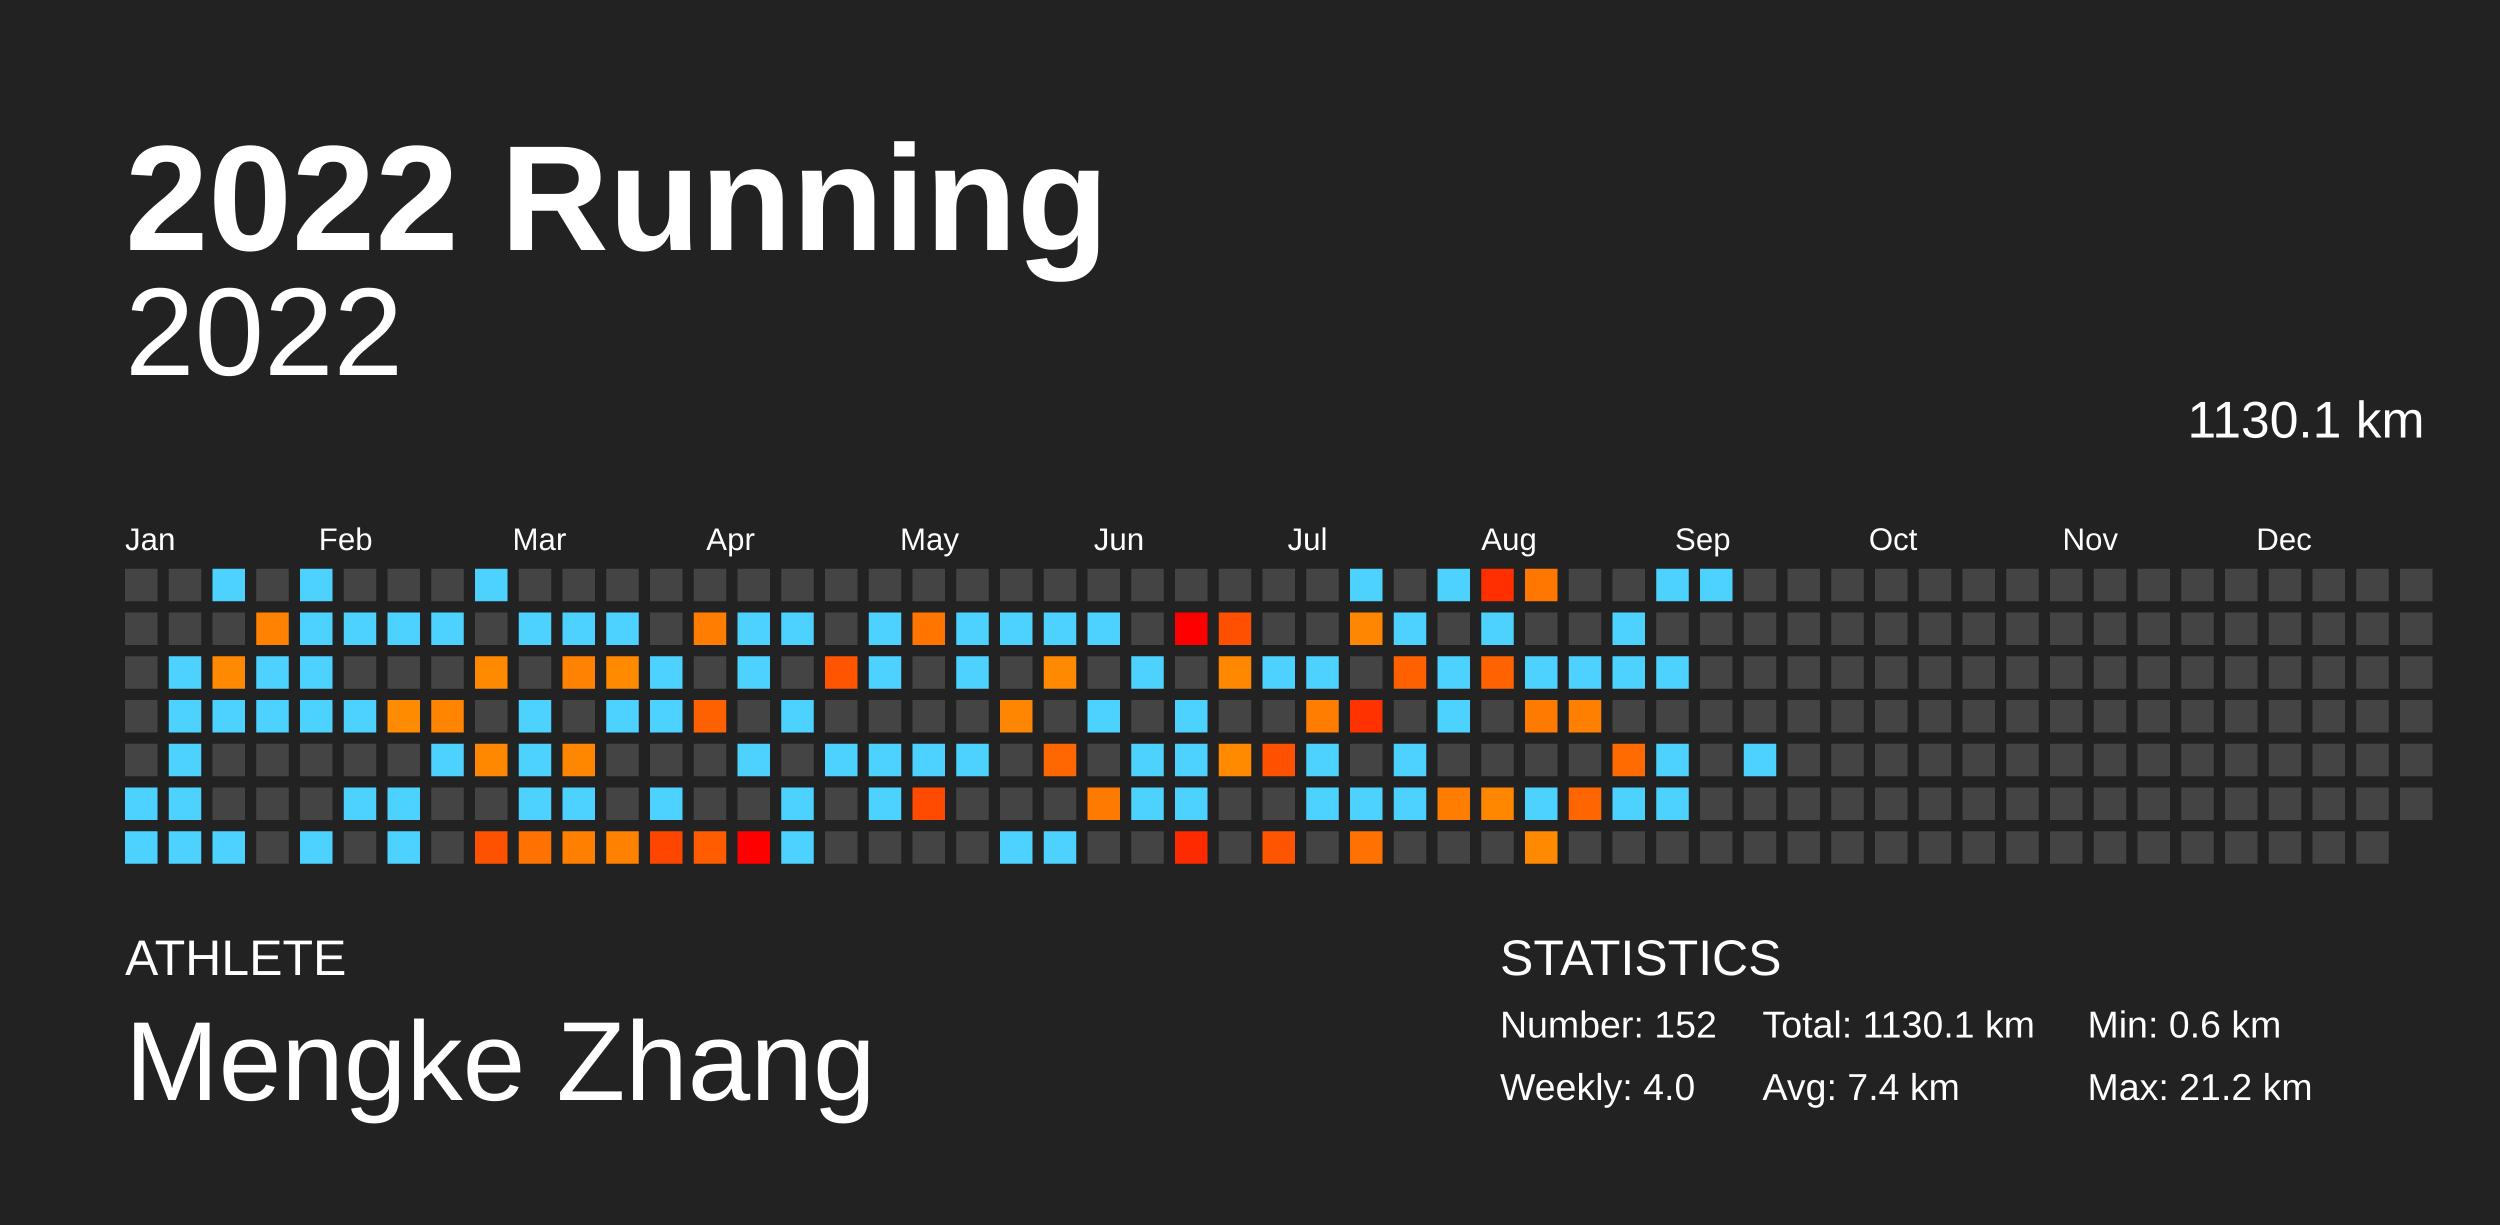
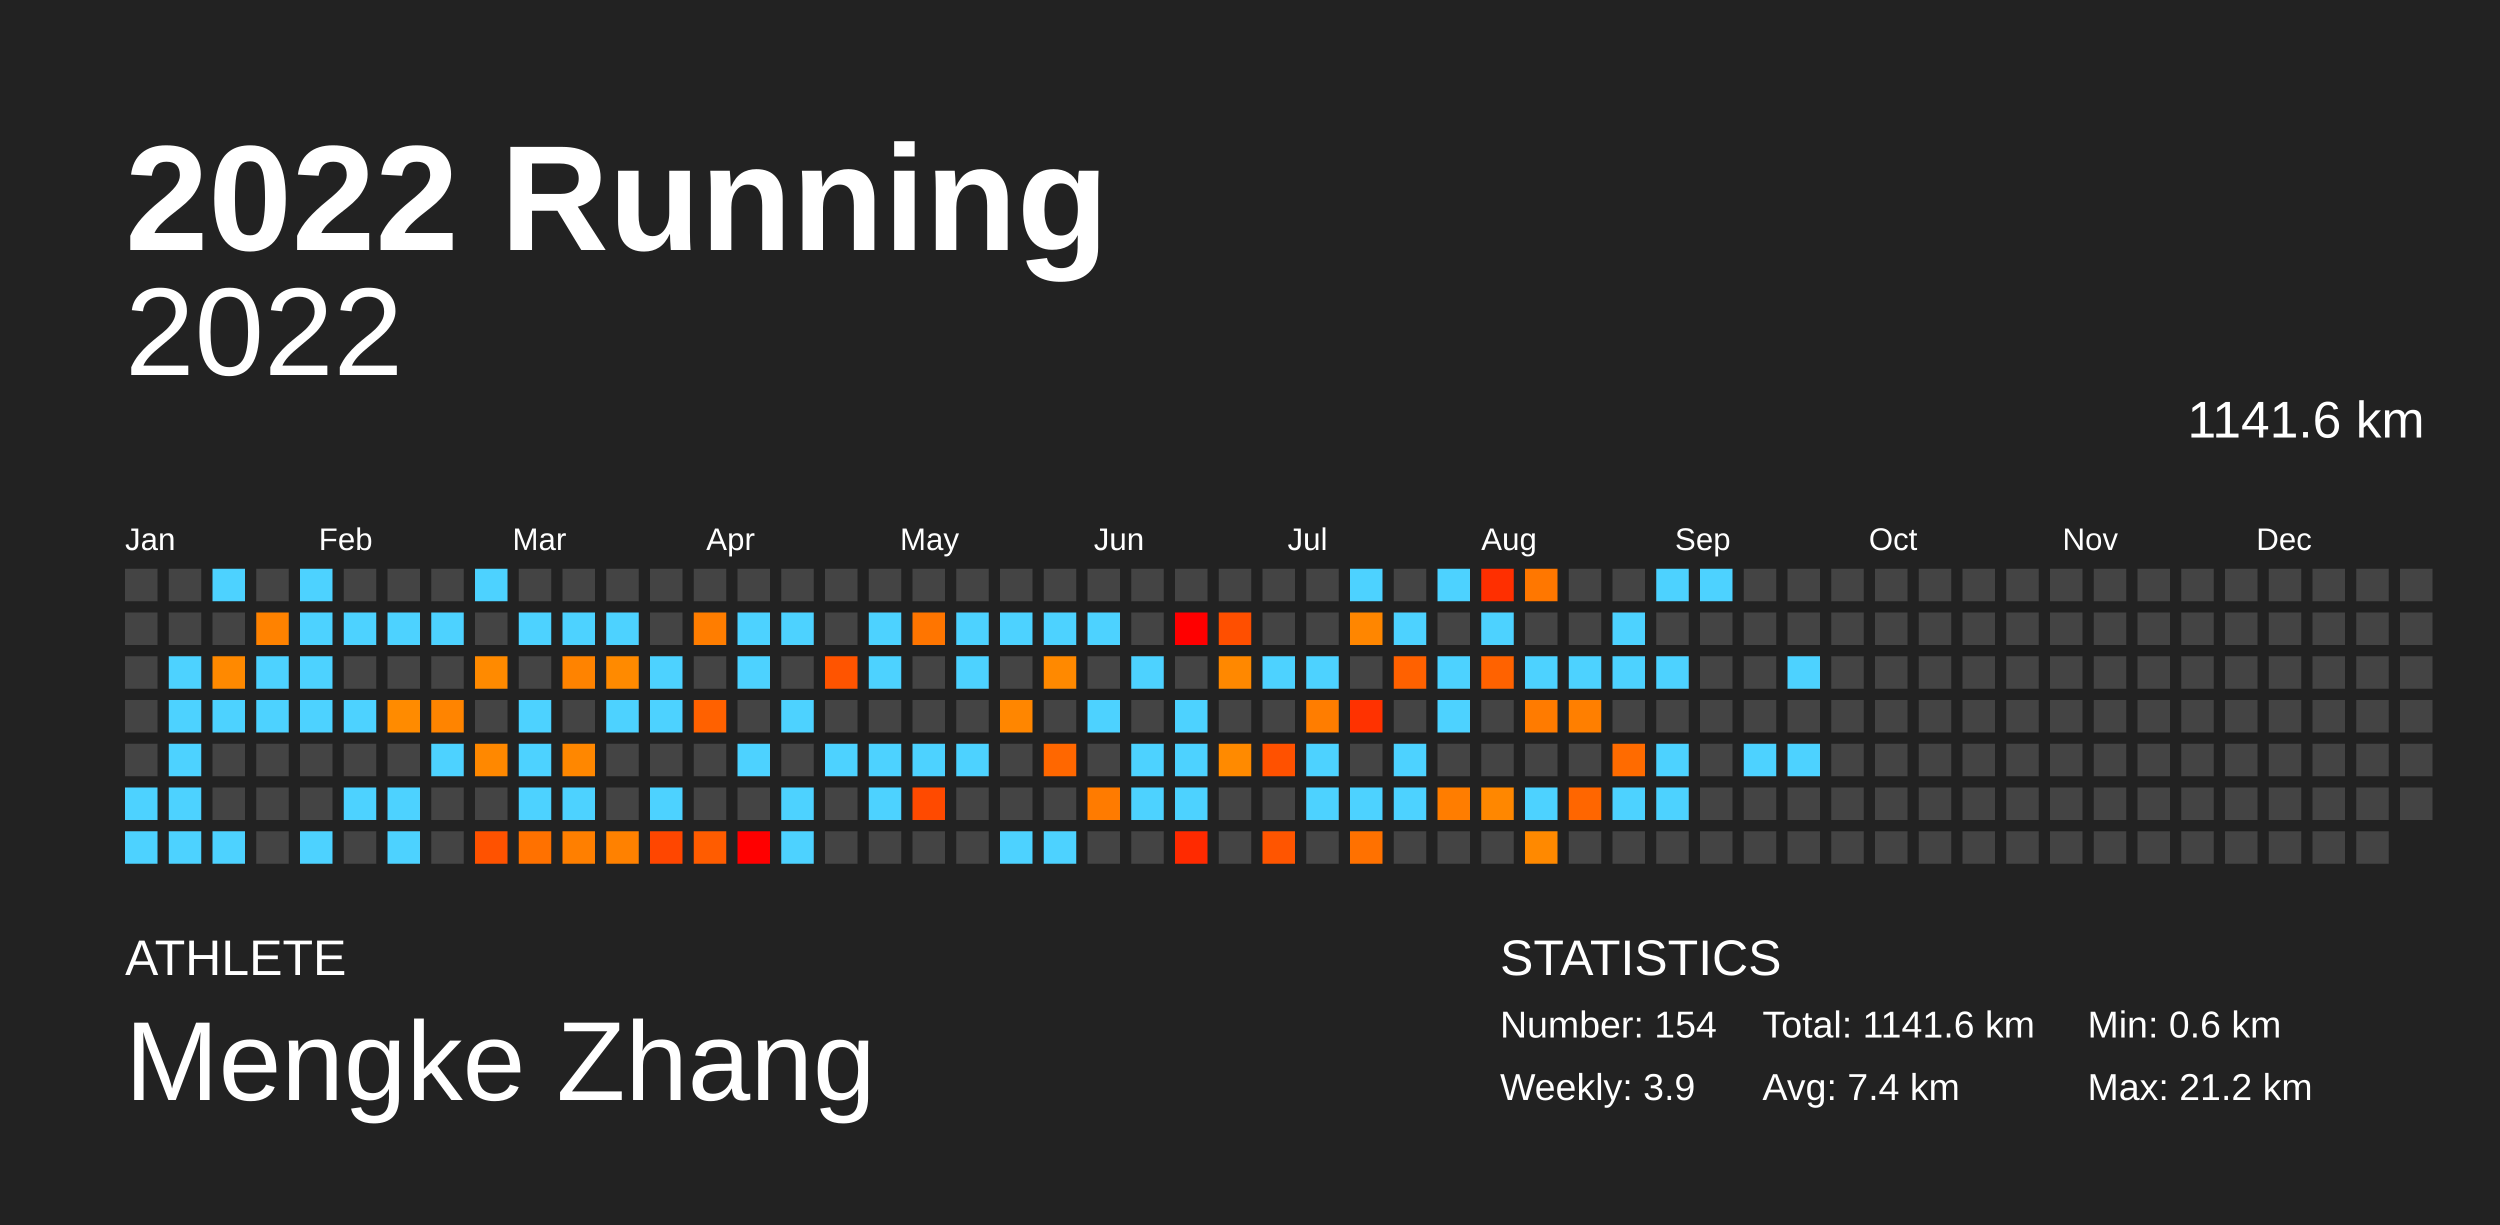
<svg xmlns="http://www.w3.org/2000/svg" baseProfile="full" height="98mm" version="1.1" viewBox="0,0,200,98" width="200mm">
  <defs />
  <rect fill="#222222" height="98" width="200" x="0" y="0" />
  <text fill="#FFFFFF" style="font-size:12px; font-family:Arial; font-weight:bold;" x="10" y="20">2022 Running</text>
  <text fill="#FFFFFF" style="font-size:4px; font-family:Arial" x="10" y="78">ATHLETE</text>
  <text fill="#FFFFFF" style="font-size:9px; font-family:Arial" x="10" y="88">Mengke Zhang</text>
  <text fill="#FFFFFF" style="font-size:4px; font-family:Arial" x="120" y="78">STATISTICS</text>
-   <text fill="#FFFFFF" style="font-size:3px; font-family:Arial" x="120" y="83">Number: 152</text>
-   <text fill="#FFFFFF" style="font-size:3px; font-family:Arial" x="120" y="88">Weekly: 4.0</text>
-   <text fill="#FFFFFF" style="font-size:3px; font-family:Arial" x="141" y="83">Total: 1130.1 km</text>
+   <text fill="#FFFFFF" style="font-size:3px; font-family:Arial" x="120" y="83">Number: 154</text>
+   <text fill="#FFFFFF" style="font-size:3px; font-family:Arial" x="120" y="88">Weekly: 3.9</text>
+   <text fill="#FFFFFF" style="font-size:3px; font-family:Arial" x="141" y="83">Total: 1141.6 km</text>
  <text fill="#FFFFFF" style="font-size:3px; font-family:Arial" x="141" y="88">Avg: 7.4 km</text>
  <text fill="#FFFFFF" style="font-size:3px; font-family:Arial" x="167" y="83">Min: 0.6 km</text>
  <text fill="#FFFFFF" style="font-size:3px; font-family:Arial" x="167" y="88">Max: 21.2 km</text>
  <text alignment-baseline="hanging" fill="#FFFFFF" style="font-size:10.0px; font-family:Arial;" x="10" y="30">2022</text>
-   <text alignment-baseline="hanging" fill="#FFFFFF" style="font-size:4.125px; font-family:Arial;" x="175" y="35">1130.1 km</text>
+   <text alignment-baseline="hanging" fill="#FFFFFF" style="font-size:4.125px; font-family:Arial;" x="175" y="35">1141.6 km</text>
  <text fill="#FFFFFF" style="font-size:2.5px; font-family:Arial" x="10.0" y="44">Jan</text>
  <text fill="#FFFFFF" style="font-size:2.5px; font-family:Arial" x="25.5" y="44">Feb</text>
  <text fill="#FFFFFF" style="font-size:2.5px; font-family:Arial" x="41.0" y="44">Mar</text>
  <text fill="#FFFFFF" style="font-size:2.5px; font-family:Arial" x="56.5" y="44">Apr</text>
  <text fill="#FFFFFF" style="font-size:2.5px; font-family:Arial" x="72.0" y="44">May</text>
  <text fill="#FFFFFF" style="font-size:2.5px; font-family:Arial" x="87.5" y="44">Jun</text>
  <text fill="#FFFFFF" style="font-size:2.5px; font-family:Arial" x="103.0" y="44">Jul</text>
  <text fill="#FFFFFF" style="font-size:2.5px; font-family:Arial" x="118.5" y="44">Aug</text>
  <text fill="#FFFFFF" style="font-size:2.5px; font-family:Arial" x="134.0" y="44">Sep</text>
  <text fill="#FFFFFF" style="font-size:2.5px; font-family:Arial" x="149.5" y="44">Oct</text>
  <text fill="#FFFFFF" style="font-size:2.5px; font-family:Arial" x="165.0" y="44">Nov</text>
  <text fill="#FFFFFF" style="font-size:2.5px; font-family:Arial" x="180.5" y="44">Dec</text>
  <rect fill="#444444" height="2.6" width="2.6" x="10.0" y="45.5" />
  <rect fill="#444444" height="2.6" width="2.6" x="10.0" y="49.0" />
  <rect fill="#444444" height="2.6" width="2.6" x="10.0" y="52.5" />
  <rect fill="#444444" height="2.6" width="2.6" x="10.0" y="56.0" />
  <rect fill="#444444" height="2.6" width="2.6" x="10.0" y="59.5" />
  <rect fill="#4dd2ff" height="2.6" width="2.6" x="10.0" y="63.0" />
  <rect fill="#4dd2ff" height="2.6" width="2.6" x="10.0" y="66.5" />
  <rect fill="#444444" height="2.6" width="2.6" x="13.5" y="45.5" />
  <rect fill="#444444" height="2.6" width="2.6" x="13.5" y="49.0" />
  <rect fill="#4dd2ff" height="2.6" width="2.6" x="13.5" y="52.5" />
  <rect fill="#4dd2ff" height="2.6" width="2.6" x="13.5" y="56.0" />
  <rect fill="#4dd2ff" height="2.6" width="2.6" x="13.5" y="59.5" />
  <rect fill="#4dd2ff" height="2.6" width="2.6" x="13.5" y="63.0" />
  <rect fill="#4dd2ff" height="2.6" width="2.6" x="13.5" y="66.5" />
  <rect fill="#4dd2ff" height="2.6" width="2.6" x="17.0" y="45.5" />
  <rect fill="#444444" height="2.6" width="2.6" x="17.0" y="49.0" />
  <rect fill="#ff8900" height="2.6" width="2.6" x="17.0" y="52.5" />
  <rect fill="#4dd2ff" height="2.6" width="2.6" x="17.0" y="56.0" />
  <rect fill="#444444" height="2.6" width="2.6" x="17.0" y="59.5" />
  <rect fill="#444444" height="2.6" width="2.6" x="17.0" y="63.0" />
  <rect fill="#4dd2ff" height="2.6" width="2.6" x="17.0" y="66.5" />
  <rect fill="#444444" height="2.6" width="2.6" x="20.5" y="45.5" />
  <rect fill="#ff8200" height="2.6" width="2.6" x="20.5" y="49.0" />
  <rect fill="#4dd2ff" height="2.6" width="2.6" x="20.5" y="52.5" />
  <rect fill="#4dd2ff" height="2.6" width="2.6" x="20.5" y="56.0" />
  <rect fill="#444444" height="2.6" width="2.6" x="20.5" y="59.5" />
  <rect fill="#444444" height="2.6" width="2.6" x="20.5" y="63.0" />
  <rect fill="#444444" height="2.6" width="2.6" x="20.5" y="66.5" />
  <rect fill="#4dd2ff" height="2.6" width="2.6" x="24.0" y="45.5" />
  <rect fill="#4dd2ff" height="2.6" width="2.6" x="24.0" y="49.0" />
  <rect fill="#4dd2ff" height="2.6" width="2.6" x="24.0" y="52.5" />
  <rect fill="#4dd2ff" height="2.6" width="2.6" x="24.0" y="56.0" />
  <rect fill="#444444" height="2.6" width="2.6" x="24.0" y="59.5" />
  <rect fill="#444444" height="2.6" width="2.6" x="24.0" y="63.0" />
  <rect fill="#4dd2ff" height="2.6" width="2.6" x="24.0" y="66.5" />
  <rect fill="#444444" height="2.6" width="2.6" x="27.5" y="45.5" />
  <rect fill="#4dd2ff" height="2.6" width="2.6" x="27.5" y="49.0" />
  <rect fill="#444444" height="2.6" width="2.6" x="27.5" y="52.5" />
  <rect fill="#4dd2ff" height="2.6" width="2.6" x="27.5" y="56.0" />
  <rect fill="#444444" height="2.6" width="2.6" x="27.5" y="59.5" />
  <rect fill="#4dd2ff" height="2.6" width="2.6" x="27.5" y="63.0" />
  <rect fill="#444444" height="2.6" width="2.6" x="27.5" y="66.5" />
  <rect fill="#444444" height="2.6" width="2.6" x="31.0" y="45.5" />
  <rect fill="#4dd2ff" height="2.6" width="2.6" x="31.0" y="49.0" />
  <rect fill="#444444" height="2.6" width="2.6" x="31.0" y="52.5" />
  <rect fill="#ff8b00" height="2.6" width="2.6" x="31.0" y="56.0" />
  <rect fill="#444444" height="2.6" width="2.6" x="31.0" y="59.5" />
  <rect fill="#4dd2ff" height="2.6" width="2.6" x="31.0" y="63.0" />
  <rect fill="#4dd2ff" height="2.6" width="2.6" x="31.0" y="66.5" />
  <rect fill="#444444" height="2.6" width="2.6" x="34.5" y="45.5" />
  <rect fill="#4dd2ff" height="2.6" width="2.6" x="34.5" y="49.0" />
  <rect fill="#444444" height="2.6" width="2.6" x="34.5" y="52.5" />
  <rect fill="#ff8400" height="2.6" width="2.6" x="34.5" y="56.0" />
  <rect fill="#4dd2ff" height="2.6" width="2.6" x="34.5" y="59.5" />
  <rect fill="#444444" height="2.6" width="2.6" x="34.5" y="63.0" />
  <rect fill="#444444" height="2.6" width="2.6" x="34.5" y="66.5" />
  <rect fill="#4dd2ff" height="2.6" width="2.6" x="38.0" y="45.5" />
  <rect fill="#444444" height="2.6" width="2.6" x="38.0" y="49.0" />
  <rect fill="#ff8a00" height="2.6" width="2.6" x="38.0" y="52.5" />
  <rect fill="#444444" height="2.6" width="2.6" x="38.0" y="56.0" />
  <rect fill="#ff8800" height="2.6" width="2.6" x="38.0" y="59.5" />
  <rect fill="#444444" height="2.6" width="2.6" x="38.0" y="63.0" />
  <rect fill="#ff5200" height="2.6" width="2.6" x="38.0" y="66.5" />
  <rect fill="#444444" height="2.6" width="2.6" x="41.5" y="45.5" />
  <rect fill="#4dd2ff" height="2.6" width="2.6" x="41.5" y="49.0" />
  <rect fill="#444444" height="2.6" width="2.6" x="41.5" y="52.5" />
  <rect fill="#4dd2ff" height="2.6" width="2.6" x="41.5" y="56.0" />
  <rect fill="#4dd2ff" height="2.6" width="2.6" x="41.5" y="59.5" />
  <rect fill="#4dd2ff" height="2.6" width="2.6" x="41.5" y="63.0" />
  <rect fill="#ff7100" height="2.6" width="2.6" x="41.5" y="66.5" />
  <rect fill="#444444" height="2.6" width="2.6" x="45.0" y="45.5" />
  <rect fill="#4dd2ff" height="2.6" width="2.6" x="45.0" y="49.0" />
  <rect fill="#ff8300" height="2.6" width="2.6" x="45.0" y="52.5" />
  <rect fill="#444444" height="2.6" width="2.6" x="45.0" y="56.0" />
  <rect fill="#ff8700" height="2.6" width="2.6" x="45.0" y="59.5" />
  <rect fill="#4dd2ff" height="2.6" width="2.6" x="45.0" y="63.0" />
  <rect fill="#ff7f00" height="2.6" width="2.6" x="45.0" y="66.5" />
  <rect fill="#444444" height="2.6" width="2.6" x="48.5" y="45.5" />
  <rect fill="#4dd2ff" height="2.6" width="2.6" x="48.5" y="49.0" />
  <rect fill="#ff8a00" height="2.6" width="2.6" x="48.5" y="52.5" />
  <rect fill="#4dd2ff" height="2.6" width="2.6" x="48.5" y="56.0" />
  <rect fill="#444444" height="2.6" width="2.6" x="48.5" y="59.5" />
  <rect fill="#444444" height="2.6" width="2.6" x="48.5" y="63.0" />
  <rect fill="#ff8100" height="2.6" width="2.6" x="48.5" y="66.5" />
  <rect fill="#444444" height="2.6" width="2.6" x="52.0" y="45.5" />
  <rect fill="#444444" height="2.6" width="2.6" x="52.0" y="49.0" />
  <rect fill="#4dd2ff" height="2.6" width="2.6" x="52.0" y="52.5" />
  <rect fill="#4dd2ff" height="2.6" width="2.6" x="52.0" y="56.0" />
  <rect fill="#444444" height="2.6" width="2.6" x="52.0" y="59.5" />
  <rect fill="#4dd2ff" height="2.6" width="2.6" x="52.0" y="63.0" />
  <rect fill="#ff4600" height="2.6" width="2.6" x="52.0" y="66.5" />
  <rect fill="#444444" height="2.6" width="2.6" x="55.5" y="45.5" />
  <rect fill="#ff7d00" height="2.6" width="2.6" x="55.5" y="49.0" />
  <rect fill="#444444" height="2.6" width="2.6" x="55.5" y="52.5" />
  <rect fill="#ff6100" height="2.6" width="2.6" x="55.5" y="56.0" />
  <rect fill="#444444" height="2.6" width="2.6" x="55.5" y="59.5" />
  <rect fill="#444444" height="2.6" width="2.6" x="55.5" y="63.0" />
  <rect fill="#ff5c00" height="2.6" width="2.6" x="55.5" y="66.5" />
  <rect fill="#444444" height="2.6" width="2.6" x="59.0" y="45.5" />
  <rect fill="#4dd2ff" height="2.6" width="2.6" x="59.0" y="49.0" />
  <rect fill="#4dd2ff" height="2.6" width="2.6" x="59.0" y="52.5" />
  <rect fill="#444444" height="2.6" width="2.6" x="59.0" y="56.0" />
  <rect fill="#4dd2ff" height="2.6" width="2.6" x="59.0" y="59.5" />
  <rect fill="#444444" height="2.6" width="2.6" x="59.0" y="63.0" />
  <rect fill="red" height="2.6" width="2.6" x="59.0" y="66.5" />
  <rect fill="#444444" height="2.6" width="2.6" x="62.5" y="45.5" />
  <rect fill="#4dd2ff" height="2.6" width="2.6" x="62.5" y="49.0" />
  <rect fill="#444444" height="2.6" width="2.6" x="62.5" y="52.5" />
  <rect fill="#4dd2ff" height="2.6" width="2.6" x="62.5" y="56.0" />
  <rect fill="#444444" height="2.6" width="2.6" x="62.5" y="59.5" />
  <rect fill="#4dd2ff" height="2.6" width="2.6" x="62.5" y="63.0" />
  <rect fill="#4dd2ff" height="2.6" width="2.6" x="62.5" y="66.5" />
  <rect fill="#444444" height="2.6" width="2.6" x="66.0" y="45.5" />
  <rect fill="#444444" height="2.6" width="2.6" x="66.0" y="49.0" />
  <rect fill="#ff5400" height="2.6" width="2.6" x="66.0" y="52.5" />
  <rect fill="#444444" height="2.6" width="2.6" x="66.0" y="56.0" />
  <rect fill="#4dd2ff" height="2.6" width="2.6" x="66.0" y="59.5" />
  <rect fill="#444444" height="2.6" width="2.6" x="66.0" y="63.0" />
  <rect fill="#444444" height="2.6" width="2.6" x="66.0" y="66.5" />
  <rect fill="#444444" height="2.6" width="2.6" x="69.5" y="45.5" />
  <rect fill="#4dd2ff" height="2.6" width="2.6" x="69.5" y="49.0" />
  <rect fill="#4dd2ff" height="2.6" width="2.6" x="69.5" y="52.5" />
  <rect fill="#444444" height="2.6" width="2.6" x="69.5" y="56.0" />
  <rect fill="#4dd2ff" height="2.6" width="2.6" x="69.5" y="59.5" />
  <rect fill="#4dd2ff" height="2.6" width="2.6" x="69.5" y="63.0" />
  <rect fill="#444444" height="2.6" width="2.6" x="69.5" y="66.5" />
  <rect fill="#444444" height="2.6" width="2.6" x="73.0" y="45.5" />
  <rect fill="#ff7500" height="2.6" width="2.6" x="73.0" y="49.0" />
  <rect fill="#444444" height="2.6" width="2.6" x="73.0" y="52.5" />
  <rect fill="#444444" height="2.6" width="2.6" x="73.0" y="56.0" />
  <rect fill="#4dd2ff" height="2.6" width="2.6" x="73.0" y="59.5" />
  <rect fill="#ff4a00" height="2.6" width="2.6" x="73.0" y="63.0" />
  <rect fill="#444444" height="2.6" width="2.6" x="73.0" y="66.5" />
  <rect fill="#444444" height="2.6" width="2.6" x="76.5" y="45.5" />
  <rect fill="#4dd2ff" height="2.6" width="2.6" x="76.5" y="49.0" />
  <rect fill="#4dd2ff" height="2.6" width="2.6" x="76.5" y="52.5" />
  <rect fill="#444444" height="2.6" width="2.6" x="76.5" y="56.0" />
  <rect fill="#4dd2ff" height="2.6" width="2.6" x="76.5" y="59.5" />
  <rect fill="#444444" height="2.6" width="2.6" x="76.5" y="63.0" />
  <rect fill="#444444" height="2.6" width="2.6" x="76.5" y="66.5" />
  <rect fill="#444444" height="2.6" width="2.6" x="80.0" y="45.5" />
  <rect fill="#4dd2ff" height="2.6" width="2.6" x="80.0" y="49.0" />
  <rect fill="#444444" height="2.6" width="2.6" x="80.0" y="52.5" />
  <rect fill="#ff8600" height="2.6" width="2.6" x="80.0" y="56.0" />
  <rect fill="#444444" height="2.6" width="2.6" x="80.0" y="59.5" />
  <rect fill="#444444" height="2.6" width="2.6" x="80.0" y="63.0" />
  <rect fill="#4dd2ff" height="2.6" width="2.6" x="80.0" y="66.5" />
  <rect fill="#444444" height="2.6" width="2.6" x="83.5" y="45.5" />
  <rect fill="#4dd2ff" height="2.6" width="2.6" x="83.5" y="49.0" />
  <rect fill="#ff8900" height="2.6" width="2.6" x="83.5" y="52.5" />
  <rect fill="#444444" height="2.6" width="2.6" x="83.5" y="56.0" />
  <rect fill="#ff6700" height="2.6" width="2.6" x="83.5" y="59.5" />
  <rect fill="#444444" height="2.6" width="2.6" x="83.5" y="63.0" />
  <rect fill="#4dd2ff" height="2.6" width="2.6" x="83.5" y="66.5" />
  <rect fill="#444444" height="2.6" width="2.6" x="87.0" y="45.5" />
  <rect fill="#4dd2ff" height="2.6" width="2.6" x="87.0" y="49.0" />
  <rect fill="#444444" height="2.6" width="2.6" x="87.0" y="52.5" />
  <rect fill="#4dd2ff" height="2.6" width="2.6" x="87.0" y="56.0" />
  <rect fill="#444444" height="2.6" width="2.6" x="87.0" y="59.5" />
  <rect fill="#ff7b00" height="2.6" width="2.6" x="87.0" y="63.0" />
  <rect fill="#444444" height="2.6" width="2.6" x="87.0" y="66.5" />
  <rect fill="#444444" height="2.6" width="2.6" x="90.5" y="45.5" />
  <rect fill="#444444" height="2.6" width="2.6" x="90.5" y="49.0" />
  <rect fill="#4dd2ff" height="2.6" width="2.6" x="90.5" y="52.5" />
  <rect fill="#444444" height="2.6" width="2.6" x="90.5" y="56.0" />
  <rect fill="#4dd2ff" height="2.6" width="2.6" x="90.5" y="59.5" />
  <rect fill="#4dd2ff" height="2.6" width="2.6" x="90.5" y="63.0" />
  <rect fill="#444444" height="2.6" width="2.6" x="90.5" y="66.5" />
  <rect fill="#444444" height="2.6" width="2.6" x="94.0" y="45.5" />
  <rect fill="red" height="2.6" width="2.6" x="94.0" y="49.0" />
  <rect fill="#444444" height="2.6" width="2.6" x="94.0" y="52.5" />
  <rect fill="#4dd2ff" height="2.6" width="2.6" x="94.0" y="56.0" />
  <rect fill="#4dd2ff" height="2.6" width="2.6" x="94.0" y="59.5" />
  <rect fill="#4dd2ff" height="2.6" width="2.6" x="94.0" y="63.0" />
  <rect fill="#ff2a00" height="2.6" width="2.6" x="94.0" y="66.5" />
  <rect fill="#444444" height="2.6" width="2.6" x="97.5" y="45.5" />
  <rect fill="#ff4f00" height="2.6" width="2.6" x="97.5" y="49.0" />
  <rect fill="#ff8800" height="2.6" width="2.6" x="97.5" y="52.5" />
  <rect fill="#444444" height="2.6" width="2.6" x="97.5" y="56.0" />
  <rect fill="#ff8a00" height="2.6" width="2.6" x="97.5" y="59.5" />
  <rect fill="#444444" height="2.6" width="2.6" x="97.5" y="63.0" />
  <rect fill="#444444" height="2.6" width="2.6" x="97.5" y="66.5" />
  <rect fill="#444444" height="2.6" width="2.6" x="101.0" y="45.5" />
  <rect fill="#444444" height="2.6" width="2.6" x="101.0" y="49.0" />
  <rect fill="#4dd2ff" height="2.6" width="2.6" x="101.0" y="52.5" />
  <rect fill="#444444" height="2.6" width="2.6" x="101.0" y="56.0" />
  <rect fill="#ff5100" height="2.6" width="2.6" x="101.0" y="59.5" />
  <rect fill="#444444" height="2.6" width="2.6" x="101.0" y="63.0" />
  <rect fill="#ff5500" height="2.6" width="2.6" x="101.0" y="66.5" />
  <rect fill="#444444" height="2.6" width="2.6" x="104.5" y="45.5" />
  <rect fill="#444444" height="2.6" width="2.6" x="104.5" y="49.0" />
  <rect fill="#4dd2ff" height="2.6" width="2.6" x="104.5" y="52.5" />
  <rect fill="#ff7d00" height="2.6" width="2.6" x="104.5" y="56.0" />
  <rect fill="#4dd2ff" height="2.6" width="2.6" x="104.5" y="59.5" />
  <rect fill="#4dd2ff" height="2.6" width="2.6" x="104.5" y="63.0" />
  <rect fill="#444444" height="2.6" width="2.6" x="104.5" y="66.5" />
  <rect fill="#4dd2ff" height="2.6" width="2.6" x="108.0" y="45.5" />
  <rect fill="#ff8600" height="2.6" width="2.6" x="108.0" y="49.0" />
  <rect fill="#444444" height="2.6" width="2.6" x="108.0" y="52.5" />
  <rect fill="#ff3200" height="2.6" width="2.6" x="108.0" y="56.0" />
  <rect fill="#444444" height="2.6" width="2.6" x="108.0" y="59.5" />
  <rect fill="#4dd2ff" height="2.6" width="2.6" x="108.0" y="63.0" />
  <rect fill="#ff7100" height="2.6" width="2.6" x="108.0" y="66.5" />
  <rect fill="#444444" height="2.6" width="2.6" x="111.5" y="45.5" />
  <rect fill="#4dd2ff" height="2.6" width="2.6" x="111.5" y="49.0" />
  <rect fill="#ff6100" height="2.6" width="2.6" x="111.5" y="52.5" />
  <rect fill="#444444" height="2.6" width="2.6" x="111.5" y="56.0" />
  <rect fill="#4dd2ff" height="2.6" width="2.6" x="111.5" y="59.5" />
  <rect fill="#4dd2ff" height="2.6" width="2.6" x="111.5" y="63.0" />
  <rect fill="#444444" height="2.6" width="2.6" x="111.5" y="66.5" />
  <rect fill="#4dd2ff" height="2.6" width="2.6" x="115.0" y="45.5" />
  <rect fill="#444444" height="2.6" width="2.6" x="115.0" y="49.0" />
  <rect fill="#4dd2ff" height="2.6" width="2.6" x="115.0" y="52.5" />
  <rect fill="#4dd2ff" height="2.6" width="2.6" x="115.0" y="56.0" />
  <rect fill="#444444" height="2.6" width="2.6" x="115.0" y="59.5" />
  <rect fill="#ff7d00" height="2.6" width="2.6" x="115.0" y="63.0" />
  <rect fill="#444444" height="2.6" width="2.6" x="115.0" y="66.5" />
  <rect fill="#ff2f00" height="2.6" width="2.6" x="118.5" y="45.5" />
  <rect fill="#4dd2ff" height="2.6" width="2.6" x="118.5" y="49.0" />
  <rect fill="#ff6200" height="2.6" width="2.6" x="118.5" y="52.5" />
  <rect fill="#444444" height="2.6" width="2.6" x="118.5" y="56.0" />
  <rect fill="#444444" height="2.6" width="2.6" x="118.5" y="59.5" />
  <rect fill="#ff8700" height="2.6" width="2.6" x="118.5" y="63.0" />
  <rect fill="#444444" height="2.6" width="2.6" x="118.5" y="66.5" />
  <rect fill="#ff7700" height="2.6" width="2.6" x="122.0" y="45.5" />
  <rect fill="#444444" height="2.6" width="2.6" x="122.0" y="49.0" />
  <rect fill="#4dd2ff" height="2.6" width="2.6" x="122.0" y="52.5" />
  <rect fill="#ff7b00" height="2.6" width="2.6" x="122.0" y="56.0" />
  <rect fill="#444444" height="2.6" width="2.6" x="122.0" y="59.5" />
  <rect fill="#4dd2ff" height="2.6" width="2.6" x="122.0" y="63.0" />
  <rect fill="#ff8900" height="2.6" width="2.6" x="122.0" y="66.5" />
  <rect fill="#444444" height="2.6" width="2.6" x="125.5" y="45.5" />
  <rect fill="#444444" height="2.6" width="2.6" x="125.5" y="49.0" />
  <rect fill="#4dd2ff" height="2.6" width="2.6" x="125.5" y="52.5" />
  <rect fill="#ff7f00" height="2.6" width="2.6" x="125.5" y="56.0" />
  <rect fill="#444444" height="2.6" width="2.6" x="125.5" y="59.5" />
  <rect fill="#ff6600" height="2.6" width="2.6" x="125.5" y="63.0" />
  <rect fill="#444444" height="2.6" width="2.6" x="125.5" y="66.5" />
  <rect fill="#444444" height="2.6" width="2.6" x="129.0" y="45.5" />
  <rect fill="#4dd2ff" height="2.6" width="2.6" x="129.0" y="49.0" />
  <rect fill="#4dd2ff" height="2.6" width="2.6" x="129.0" y="52.5" />
  <rect fill="#444444" height="2.6" width="2.6" x="129.0" y="56.0" />
  <rect fill="#ff6b00" height="2.6" width="2.6" x="129.0" y="59.5" />
  <rect fill="#4dd2ff" height="2.6" width="2.6" x="129.0" y="63.0" />
  <rect fill="#444444" height="2.6" width="2.6" x="129.0" y="66.5" />
  <rect fill="#4dd2ff" height="2.6" width="2.6" x="132.5" y="45.5" />
  <rect fill="#444444" height="2.6" width="2.6" x="132.5" y="49.0" />
  <rect fill="#4dd2ff" height="2.6" width="2.6" x="132.5" y="52.5" />
  <rect fill="#444444" height="2.6" width="2.6" x="132.5" y="56.0" />
  <rect fill="#4dd2ff" height="2.6" width="2.6" x="132.5" y="59.5" />
  <rect fill="#4dd2ff" height="2.6" width="2.6" x="132.5" y="63.0" />
  <rect fill="#444444" height="2.6" width="2.6" x="132.5" y="66.5" />
  <rect fill="#4dd2ff" height="2.6" width="2.6" x="136.0" y="45.5" />
  <rect fill="#444444" height="2.6" width="2.6" x="136.0" y="49.0" />
  <rect fill="#444444" height="2.6" width="2.6" x="136.0" y="52.5" />
  <rect fill="#444444" height="2.6" width="2.6" x="136.0" y="56.0" />
  <rect fill="#444444" height="2.6" width="2.6" x="136.0" y="59.5" />
  <rect fill="#444444" height="2.6" width="2.6" x="136.0" y="63.0" />
  <rect fill="#444444" height="2.6" width="2.6" x="136.0" y="66.5" />
  <rect fill="#444444" height="2.6" width="2.6" x="139.5" y="45.5" />
  <rect fill="#444444" height="2.6" width="2.6" x="139.5" y="49.0" />
  <rect fill="#444444" height="2.6" width="2.6" x="139.5" y="52.5" />
  <rect fill="#444444" height="2.6" width="2.6" x="139.5" y="56.0" />
  <rect fill="#4dd2ff" height="2.6" width="2.6" x="139.5" y="59.5" />
  <rect fill="#444444" height="2.6" width="2.6" x="139.5" y="63.0" />
  <rect fill="#444444" height="2.6" width="2.6" x="139.5" y="66.5" />
  <rect fill="#444444" height="2.6" width="2.6" x="143.0" y="45.5" />
  <rect fill="#444444" height="2.6" width="2.6" x="143.0" y="49.0" />
-   <rect fill="#444444" height="2.6" width="2.6" x="143.0" y="52.5" />
+   <rect fill="#4dd2ff" height="2.6" width="2.6" x="143.0" y="52.5" />
  <rect fill="#444444" height="2.6" width="2.6" x="143.0" y="56.0" />
-   <rect fill="#444444" height="2.6" width="2.6" x="143.0" y="59.5" />
+   <rect fill="#4dd2ff" height="2.6" width="2.6" x="143.0" y="59.5" />
  <rect fill="#444444" height="2.6" width="2.6" x="143.0" y="63.0" />
  <rect fill="#444444" height="2.6" width="2.6" x="143.0" y="66.5" />
  <rect fill="#444444" height="2.6" width="2.6" x="146.5" y="45.5" />
  <rect fill="#444444" height="2.6" width="2.6" x="146.5" y="49.0" />
  <rect fill="#444444" height="2.6" width="2.6" x="146.5" y="52.5" />
  <rect fill="#444444" height="2.6" width="2.6" x="146.5" y="56.0" />
  <rect fill="#444444" height="2.6" width="2.6" x="146.5" y="59.5" />
  <rect fill="#444444" height="2.6" width="2.6" x="146.5" y="63.0" />
  <rect fill="#444444" height="2.6" width="2.6" x="146.5" y="66.5" />
  <rect fill="#444444" height="2.6" width="2.6" x="150.0" y="45.5" />
  <rect fill="#444444" height="2.6" width="2.6" x="150.0" y="49.0" />
  <rect fill="#444444" height="2.6" width="2.6" x="150.0" y="52.5" />
  <rect fill="#444444" height="2.6" width="2.6" x="150.0" y="56.0" />
  <rect fill="#444444" height="2.6" width="2.6" x="150.0" y="59.5" />
  <rect fill="#444444" height="2.6" width="2.6" x="150.0" y="63.0" />
  <rect fill="#444444" height="2.6" width="2.6" x="150.0" y="66.5" />
  <rect fill="#444444" height="2.6" width="2.6" x="153.5" y="45.5" />
  <rect fill="#444444" height="2.6" width="2.6" x="153.5" y="49.0" />
  <rect fill="#444444" height="2.6" width="2.6" x="153.5" y="52.5" />
  <rect fill="#444444" height="2.6" width="2.6" x="153.5" y="56.0" />
  <rect fill="#444444" height="2.6" width="2.6" x="153.5" y="59.5" />
  <rect fill="#444444" height="2.6" width="2.6" x="153.5" y="63.0" />
  <rect fill="#444444" height="2.6" width="2.6" x="153.5" y="66.5" />
  <rect fill="#444444" height="2.6" width="2.6" x="157.0" y="45.5" />
  <rect fill="#444444" height="2.6" width="2.6" x="157.0" y="49.0" />
  <rect fill="#444444" height="2.6" width="2.6" x="157.0" y="52.5" />
  <rect fill="#444444" height="2.6" width="2.6" x="157.0" y="56.0" />
  <rect fill="#444444" height="2.6" width="2.6" x="157.0" y="59.5" />
  <rect fill="#444444" height="2.6" width="2.6" x="157.0" y="63.0" />
  <rect fill="#444444" height="2.6" width="2.6" x="157.0" y="66.5" />
  <rect fill="#444444" height="2.6" width="2.6" x="160.5" y="45.5" />
  <rect fill="#444444" height="2.6" width="2.6" x="160.5" y="49.0" />
  <rect fill="#444444" height="2.6" width="2.6" x="160.5" y="52.5" />
  <rect fill="#444444" height="2.6" width="2.6" x="160.5" y="56.0" />
  <rect fill="#444444" height="2.6" width="2.6" x="160.5" y="59.5" />
  <rect fill="#444444" height="2.6" width="2.6" x="160.5" y="63.0" />
  <rect fill="#444444" height="2.6" width="2.6" x="160.5" y="66.5" />
  <rect fill="#444444" height="2.6" width="2.6" x="164.0" y="45.5" />
  <rect fill="#444444" height="2.6" width="2.6" x="164.0" y="49.0" />
  <rect fill="#444444" height="2.6" width="2.6" x="164.0" y="52.5" />
  <rect fill="#444444" height="2.6" width="2.6" x="164.0" y="56.0" />
  <rect fill="#444444" height="2.6" width="2.6" x="164.0" y="59.5" />
  <rect fill="#444444" height="2.6" width="2.6" x="164.0" y="63.0" />
  <rect fill="#444444" height="2.6" width="2.6" x="164.0" y="66.5" />
  <rect fill="#444444" height="2.6" width="2.6" x="167.5" y="45.5" />
  <rect fill="#444444" height="2.6" width="2.6" x="167.5" y="49.0" />
  <rect fill="#444444" height="2.6" width="2.6" x="167.5" y="52.5" />
  <rect fill="#444444" height="2.6" width="2.6" x="167.5" y="56.0" />
  <rect fill="#444444" height="2.6" width="2.6" x="167.5" y="59.5" />
  <rect fill="#444444" height="2.6" width="2.6" x="167.5" y="63.0" />
  <rect fill="#444444" height="2.6" width="2.6" x="167.5" y="66.5" />
  <rect fill="#444444" height="2.6" width="2.6" x="171.0" y="45.5" />
  <rect fill="#444444" height="2.6" width="2.6" x="171.0" y="49.0" />
  <rect fill="#444444" height="2.6" width="2.6" x="171.0" y="52.5" />
  <rect fill="#444444" height="2.6" width="2.6" x="171.0" y="56.0" />
  <rect fill="#444444" height="2.6" width="2.6" x="171.0" y="59.5" />
  <rect fill="#444444" height="2.6" width="2.6" x="171.0" y="63.0" />
  <rect fill="#444444" height="2.6" width="2.6" x="171.0" y="66.5" />
  <rect fill="#444444" height="2.6" width="2.6" x="174.5" y="45.5" />
  <rect fill="#444444" height="2.6" width="2.6" x="174.5" y="49.0" />
  <rect fill="#444444" height="2.6" width="2.6" x="174.5" y="52.5" />
  <rect fill="#444444" height="2.6" width="2.6" x="174.5" y="56.0" />
  <rect fill="#444444" height="2.6" width="2.6" x="174.5" y="59.5" />
  <rect fill="#444444" height="2.6" width="2.6" x="174.5" y="63.0" />
  <rect fill="#444444" height="2.6" width="2.6" x="174.5" y="66.5" />
  <rect fill="#444444" height="2.6" width="2.6" x="178.0" y="45.5" />
  <rect fill="#444444" height="2.6" width="2.6" x="178.0" y="49.0" />
  <rect fill="#444444" height="2.6" width="2.6" x="178.0" y="52.5" />
  <rect fill="#444444" height="2.6" width="2.6" x="178.0" y="56.0" />
  <rect fill="#444444" height="2.6" width="2.6" x="178.0" y="59.5" />
  <rect fill="#444444" height="2.6" width="2.6" x="178.0" y="63.0" />
  <rect fill="#444444" height="2.6" width="2.6" x="178.0" y="66.5" />
  <rect fill="#444444" height="2.6" width="2.6" x="181.5" y="45.5" />
  <rect fill="#444444" height="2.6" width="2.6" x="181.5" y="49.0" />
  <rect fill="#444444" height="2.6" width="2.6" x="181.5" y="52.5" />
  <rect fill="#444444" height="2.6" width="2.6" x="181.5" y="56.0" />
  <rect fill="#444444" height="2.6" width="2.6" x="181.5" y="59.5" />
  <rect fill="#444444" height="2.6" width="2.6" x="181.5" y="63.0" />
  <rect fill="#444444" height="2.6" width="2.6" x="181.5" y="66.5" />
  <rect fill="#444444" height="2.6" width="2.6" x="185.0" y="45.5" />
  <rect fill="#444444" height="2.6" width="2.6" x="185.0" y="49.0" />
  <rect fill="#444444" height="2.6" width="2.6" x="185.0" y="52.5" />
  <rect fill="#444444" height="2.6" width="2.6" x="185.0" y="56.0" />
  <rect fill="#444444" height="2.6" width="2.6" x="185.0" y="59.5" />
  <rect fill="#444444" height="2.6" width="2.6" x="185.0" y="63.0" />
  <rect fill="#444444" height="2.6" width="2.6" x="185.0" y="66.5" />
  <rect fill="#444444" height="2.6" width="2.6" x="188.5" y="45.5" />
  <rect fill="#444444" height="2.6" width="2.6" x="188.5" y="49.0" />
  <rect fill="#444444" height="2.6" width="2.6" x="188.5" y="52.5" />
  <rect fill="#444444" height="2.6" width="2.6" x="188.5" y="56.0" />
  <rect fill="#444444" height="2.6" width="2.6" x="188.5" y="59.5" />
  <rect fill="#444444" height="2.6" width="2.6" x="188.5" y="63.0" />
  <rect fill="#444444" height="2.6" width="2.6" x="188.5" y="66.5" />
  <rect fill="#444444" height="2.6" width="2.6" x="192.0" y="45.5" />
  <rect fill="#444444" height="2.6" width="2.6" x="192.0" y="49.0" />
  <rect fill="#444444" height="2.6" width="2.6" x="192.0" y="52.5" />
  <rect fill="#444444" height="2.6" width="2.6" x="192.0" y="56.0" />
  <rect fill="#444444" height="2.6" width="2.6" x="192.0" y="59.5" />
  <rect fill="#444444" height="2.6" width="2.6" x="192.0" y="63.0" />
</svg>
